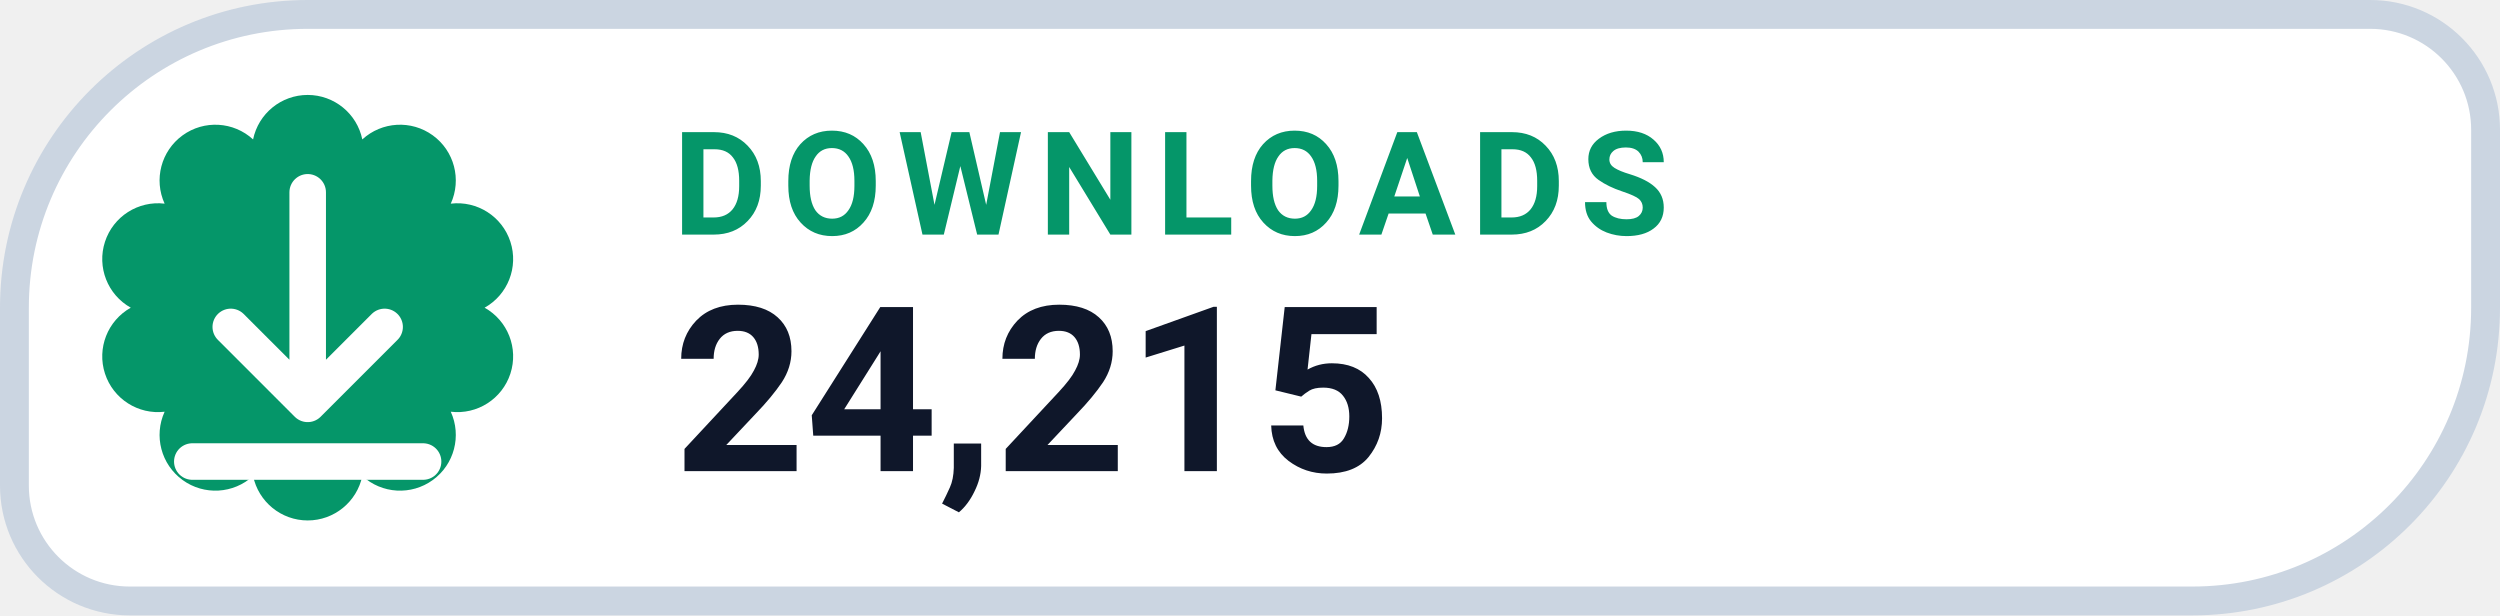
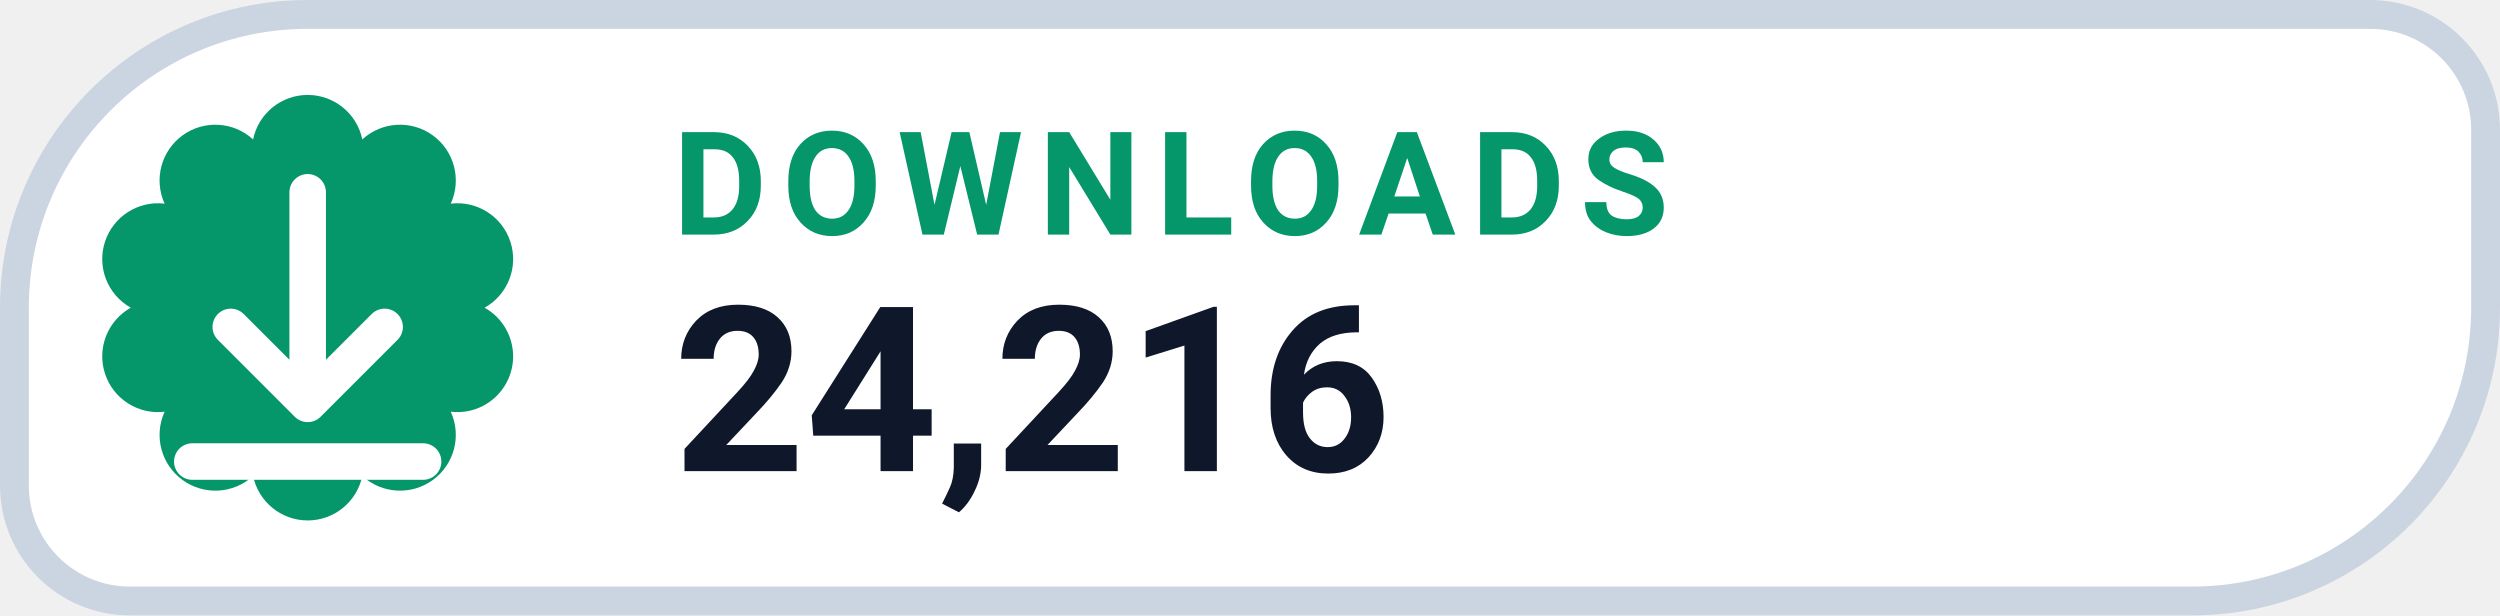
- <svg xmlns="http://www.w3.org/2000/svg" width="130" height="32" viewBox="0 0 130 32" role="img" aria-label="DOWNLOADS 24,215">
+ <svg xmlns="http://www.w3.org/2000/svg" width="130" height="32" viewBox="0 0 130 32" role="img" aria-label="DOWNLOADS 24,216">
  <path d="M 16.00 0.75 H 123.25 A 6.00 6.00 0 0 1 129.25 6.75 V 16.00 A 15.25 15.25 0 0 1 114.00 31.25 H 6.75 A 6.00 6.00 0 0 1 0.75 25.25 V 16.00 A 15.25 15.25 0 0 1 16.00 0.75 Z" fill="#FFFFFF" stroke="#CBD5E1" stroke-width="1.5" />
  <path d="M 13.16 7.25 A 2.90 2.90 0 0 1 18.84 7.25 A 2.90 2.90 0 0 1 23.44 10.59 A 2.90 2.90 0 0 1 25.20 16.00 A 2.90 2.90 0 0 1 23.44 21.41 A 2.90 2.90 0 0 1 18.84 24.75 A 2.90 2.90 0 0 1 13.16 24.75 A 2.90 2.90 0 0 1 8.56 21.41 A 2.90 2.90 0 0 1 6.80 16.00 A 2.90 2.90 0 0 1 8.56 10.59 A 2.90 2.90 0 0 1 13.16 7.25 Z" fill="#059669" />
  <g transform="translate(16 16)" style="color:#FFFFFF;">
    <path d="M0 -6 v11 m0 0 l4 -4 m-4 4 l-4 -4 M-6 8 h12" fill="none" stroke="currentColor" stroke-width="1.9" stroke-linecap="round" stroke-linejoin="round" />
  </g>
  <text x="35" y="12.2" fill="#059669" font-family="-apple-system,BlinkMacSystemFont,'Segoe UI',Roboto,Helvetica,Arial,sans-serif" font-size="7.5" font-weight="700" letter-spacing=".8">DOWNLOADS</text>
-   <text x="35" y="24.5" fill="#0F172A" font-family="-apple-system,BlinkMacSystemFont,'Segoe UI',Roboto,Helvetica,Arial,sans-serif" font-size="12" font-weight="750">24,215</text>
+   <text x="35" y="24.5" fill="#0F172A" font-family="-apple-system,BlinkMacSystemFont,'Segoe UI',Roboto,Helvetica,Arial,sans-serif" font-size="12" font-weight="750">24,216</text>
</svg>
